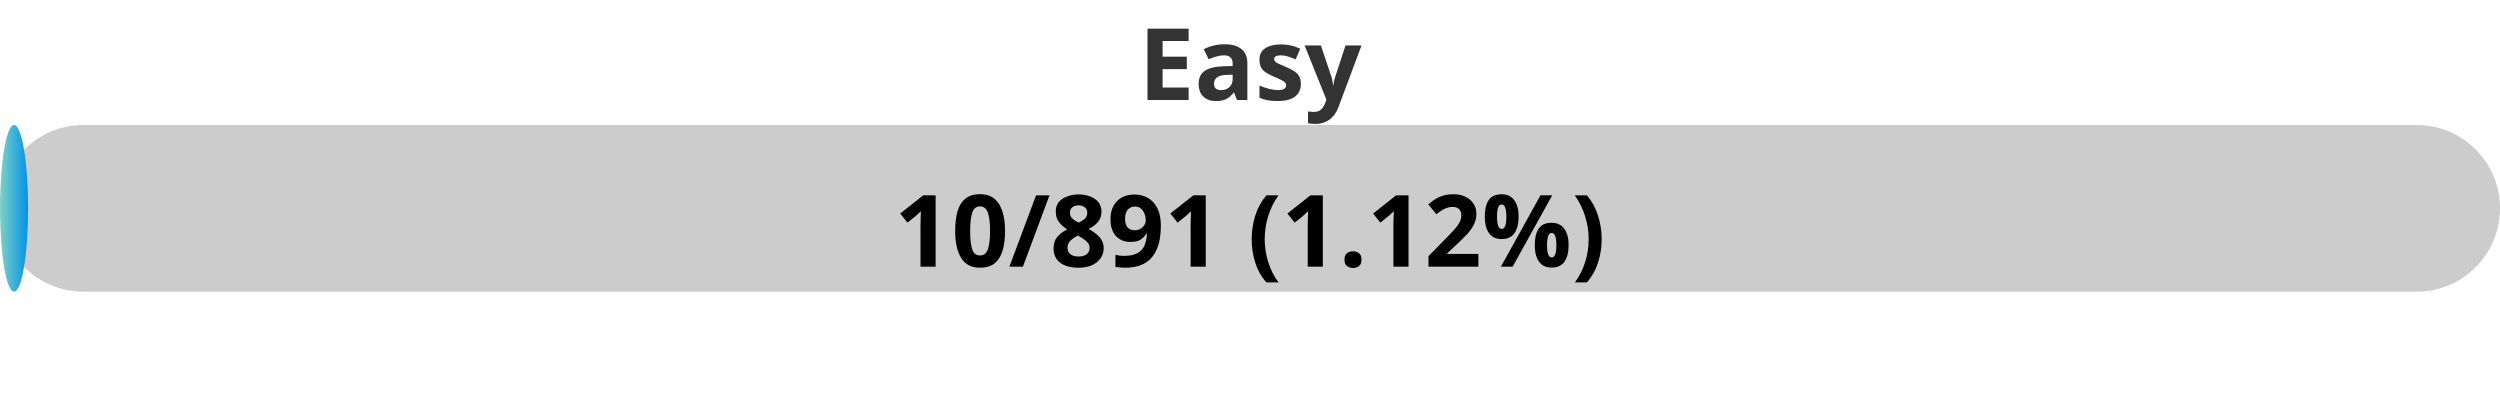
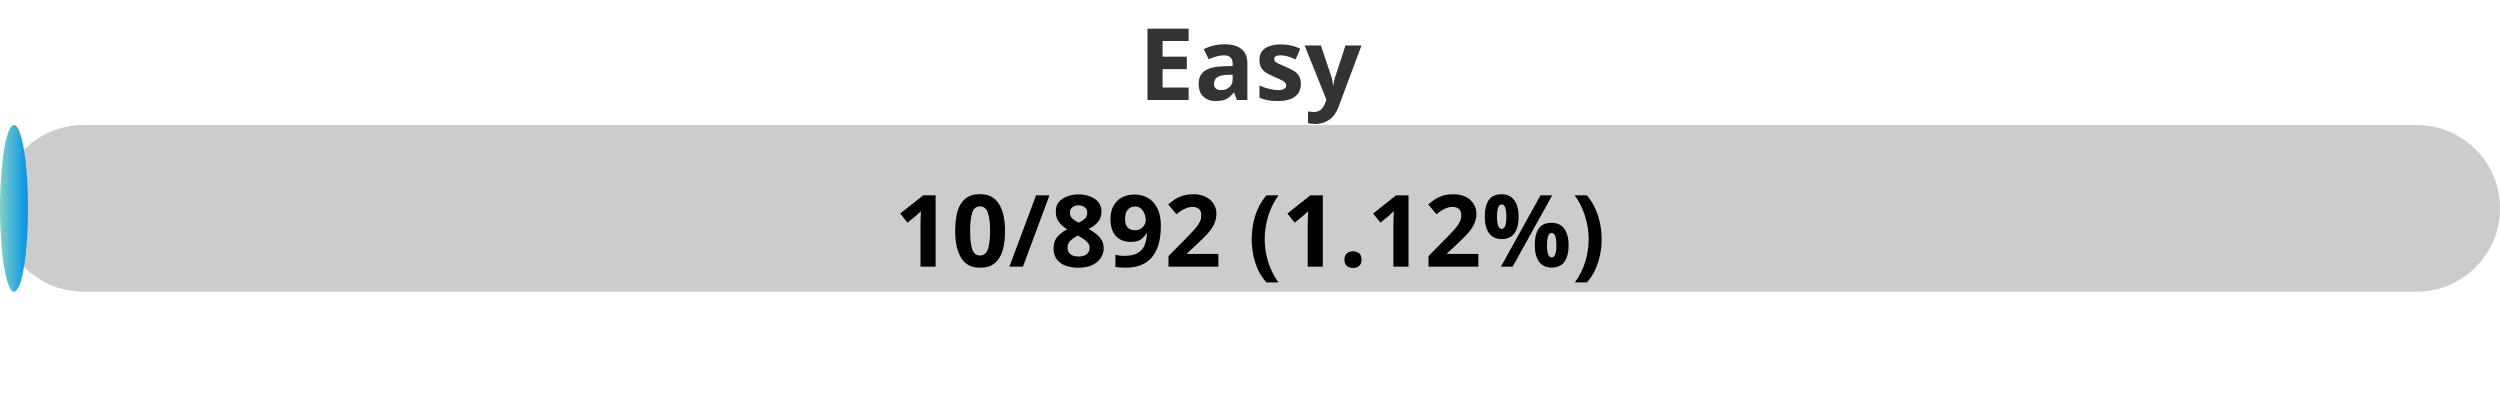
<svg xmlns="http://www.w3.org/2000/svg" width="300" height="50">
  <defs>
    <linearGradient id="gradient" x1="0%" y1="0%" x2="100%" y2="0%">
      <stop offset="0%" stop-color="#80D0C7" />
      <stop offset="100%" stop-color="#0093E9" />
    </linearGradient>
    <style>
            .progress-bar {
                fill: url(#gradient);
            }
            text {
                font-weight: bold;
                font-family: Verdana, Geneva, sans-serif;
            }
        </style>
  </defs>
  <rect x="0" y="15" width="300" height="20" rx="10" fill="#ccc" />
-   <rect x="0" y="15" width="3.37" height="20" rx="10" class="progress-bar" />
+   <rect x="0" y="15" width="3.36" height="20" rx="10" class="progress-bar" />
  <text x="150" y="12" text-anchor="middle" font-size="12" fill="#333">Easy</text>
-   <text x="150" y="32" text-anchor="middle" font-size="12" fill="#000">10/891 (1.12%)</text>
+   <text x="150" y="32" text-anchor="middle" font-size="12" fill="#000">10/892 (1.12%)</text>
</svg>
